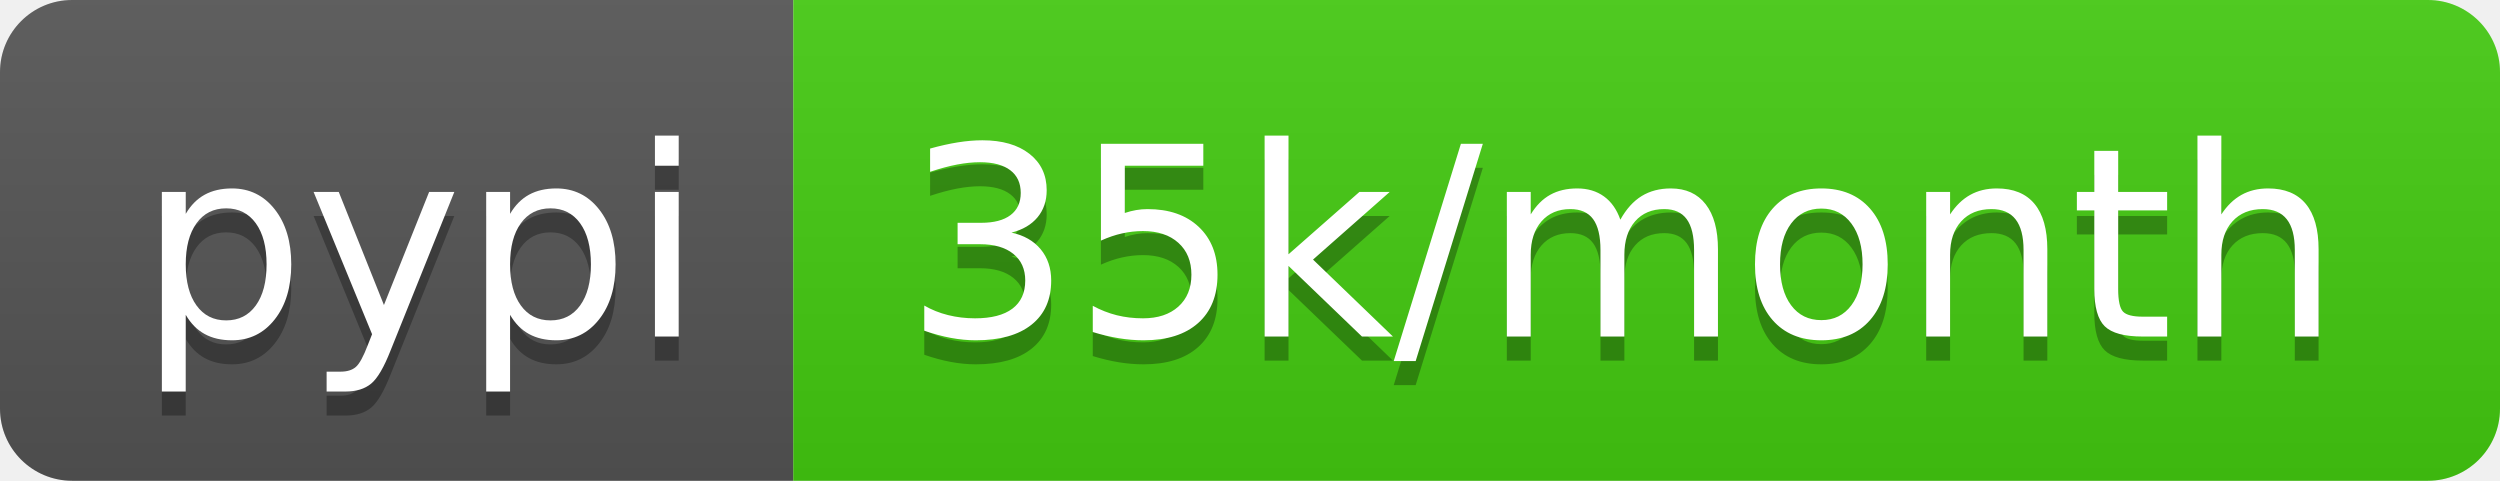
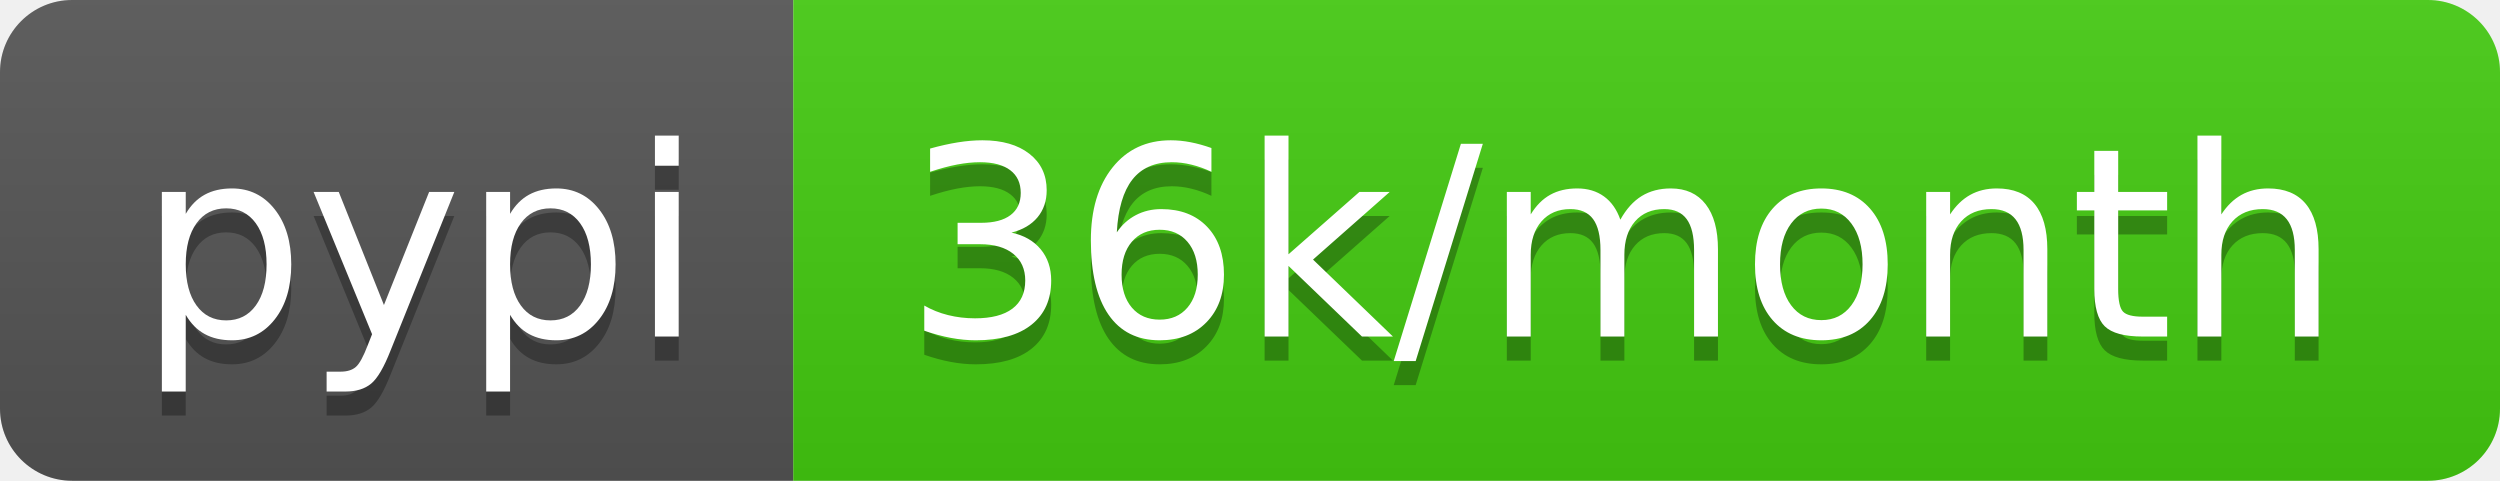
<svg xmlns="http://www.w3.org/2000/svg" width="104" height="20">
  <linearGradient id="b" x2="0" y2="100%">
    <stop offset="0" stop-color="#bbb" stop-opacity=".1" />
    <stop offset="1" stop-opacity=".1" />
  </linearGradient>
  <clipPath id="a">
    <rect width="104" height="20" rx="3" fill="#fff" />
  </clipPath>
  <g clip-path="url(#a)">
    <path fill="#555" d="M0 0h33v20H0z" />
    <path fill="#4c1" d="M33 0h71v20H33z" />
    <path fill="url(#b)" d="M0 0h104v20H0z" />
  </g>
  <g fill="#fff" text-anchor="middle" font-family="DejaVu Sans,Verdana,Geneva,sans-serif" font-size="110">
    <text x="175" y="150" fill="#010101" fill-opacity=".3" transform="scale(.1)" textLength="230">pypi</text>
    <text x="175" y="140" transform="scale(.1)" textLength="230">pypi</text>
-     <text x="675" y="150" fill="#010101" fill-opacity=".3" transform="scale(.1)" textLength="610">35k/month</text>
-     <text x="675" y="140" transform="scale(.1)" textLength="610">35k/month</text>
+     <text x="675" y="150" fill="#010101" fill-opacity=".3" transform="scale(.1)" textLength="610">36k/month</text>
+     <text x="675" y="140" transform="scale(.1)" textLength="610">36k/month</text>
  </g>
</svg>
